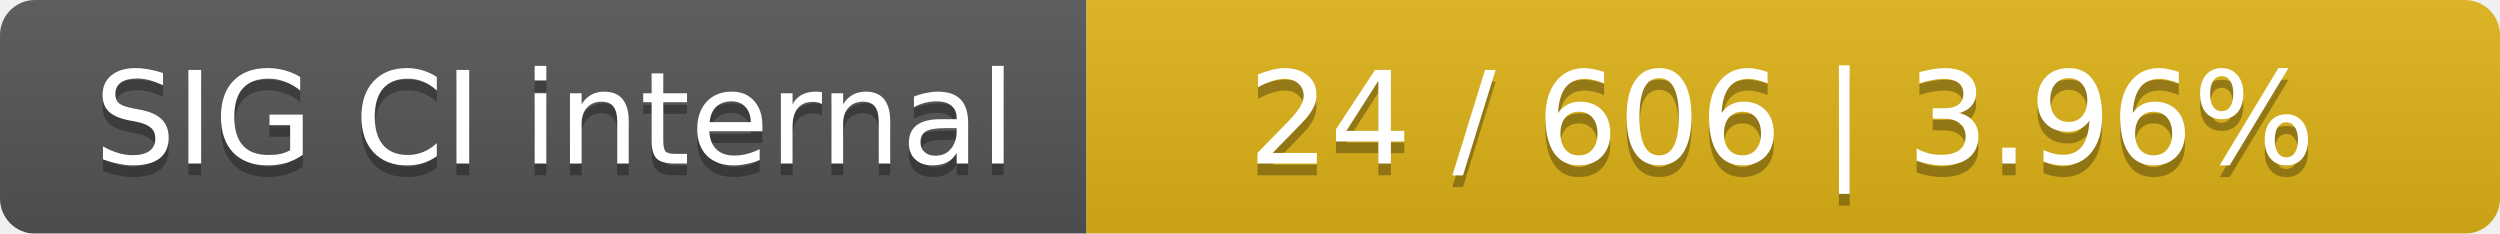
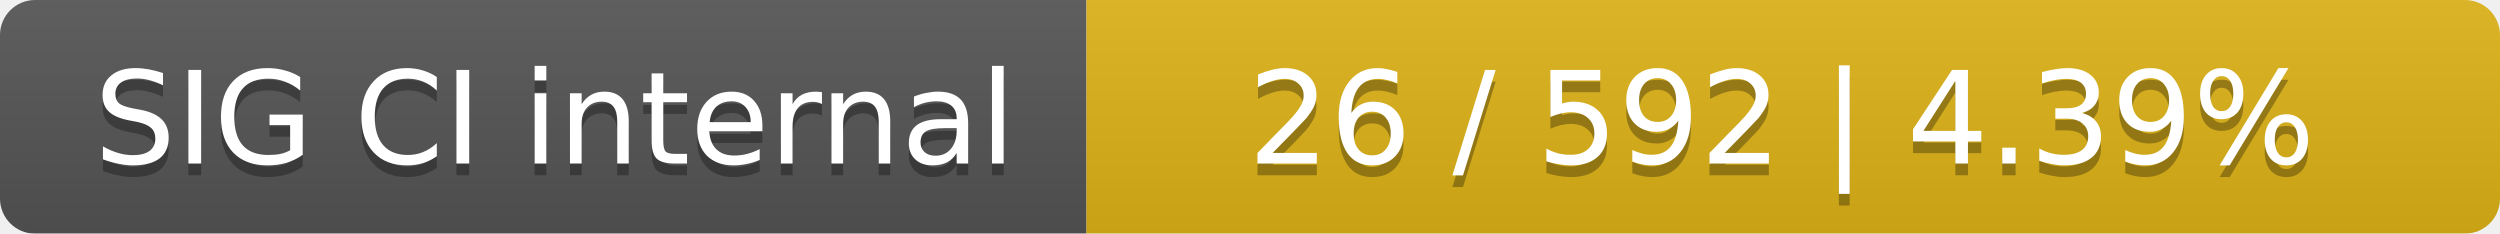
<svg xmlns="http://www.w3.org/2000/svg" width="214" height="20">
  <linearGradient id="smooth" x2="0" y2="100%">
    <stop offset="0" stop-color="#bbb" stop-opacity=".1" />
    <stop offset="1" stop-opacity=".1" />
  </linearGradient>
  <mask id="round">
    <rect width="214" height="20" rx="3" fill="#fff" />
  </mask>
  <g mask="url(#round)">
    <rect width="93" height="20" fill="#555" />
    <rect x="93" width="121" height="20" fill="#dfb317" />
    <rect width="214" height="20" fill="url(#smooth)" />
  </g>
  <g fill="#fff" text-anchor="middle" font-family="DejaVu Sans,Verdana,Geneva,sans-serif" font-size="11">
    <text x="47.5" y="15" fill="#010101" fill-opacity=".3">SIG CI internal</text>
    <text x="47.5" y="14">SIG CI internal</text>
-     <text x="152.5" y="15" fill="#010101" fill-opacity=".3">24 / 606    |    3.96%</text>
-     <text x="152.5" y="14">24 / 606    |    3.96%</text>
+     <text x="152.5" y="15" fill="#010101" fill-opacity=".3">26 / 592    |    4.39%</text>
+     <text x="152.5" y="14">26 / 592    |    4.39%</text>
  </g>
</svg>
